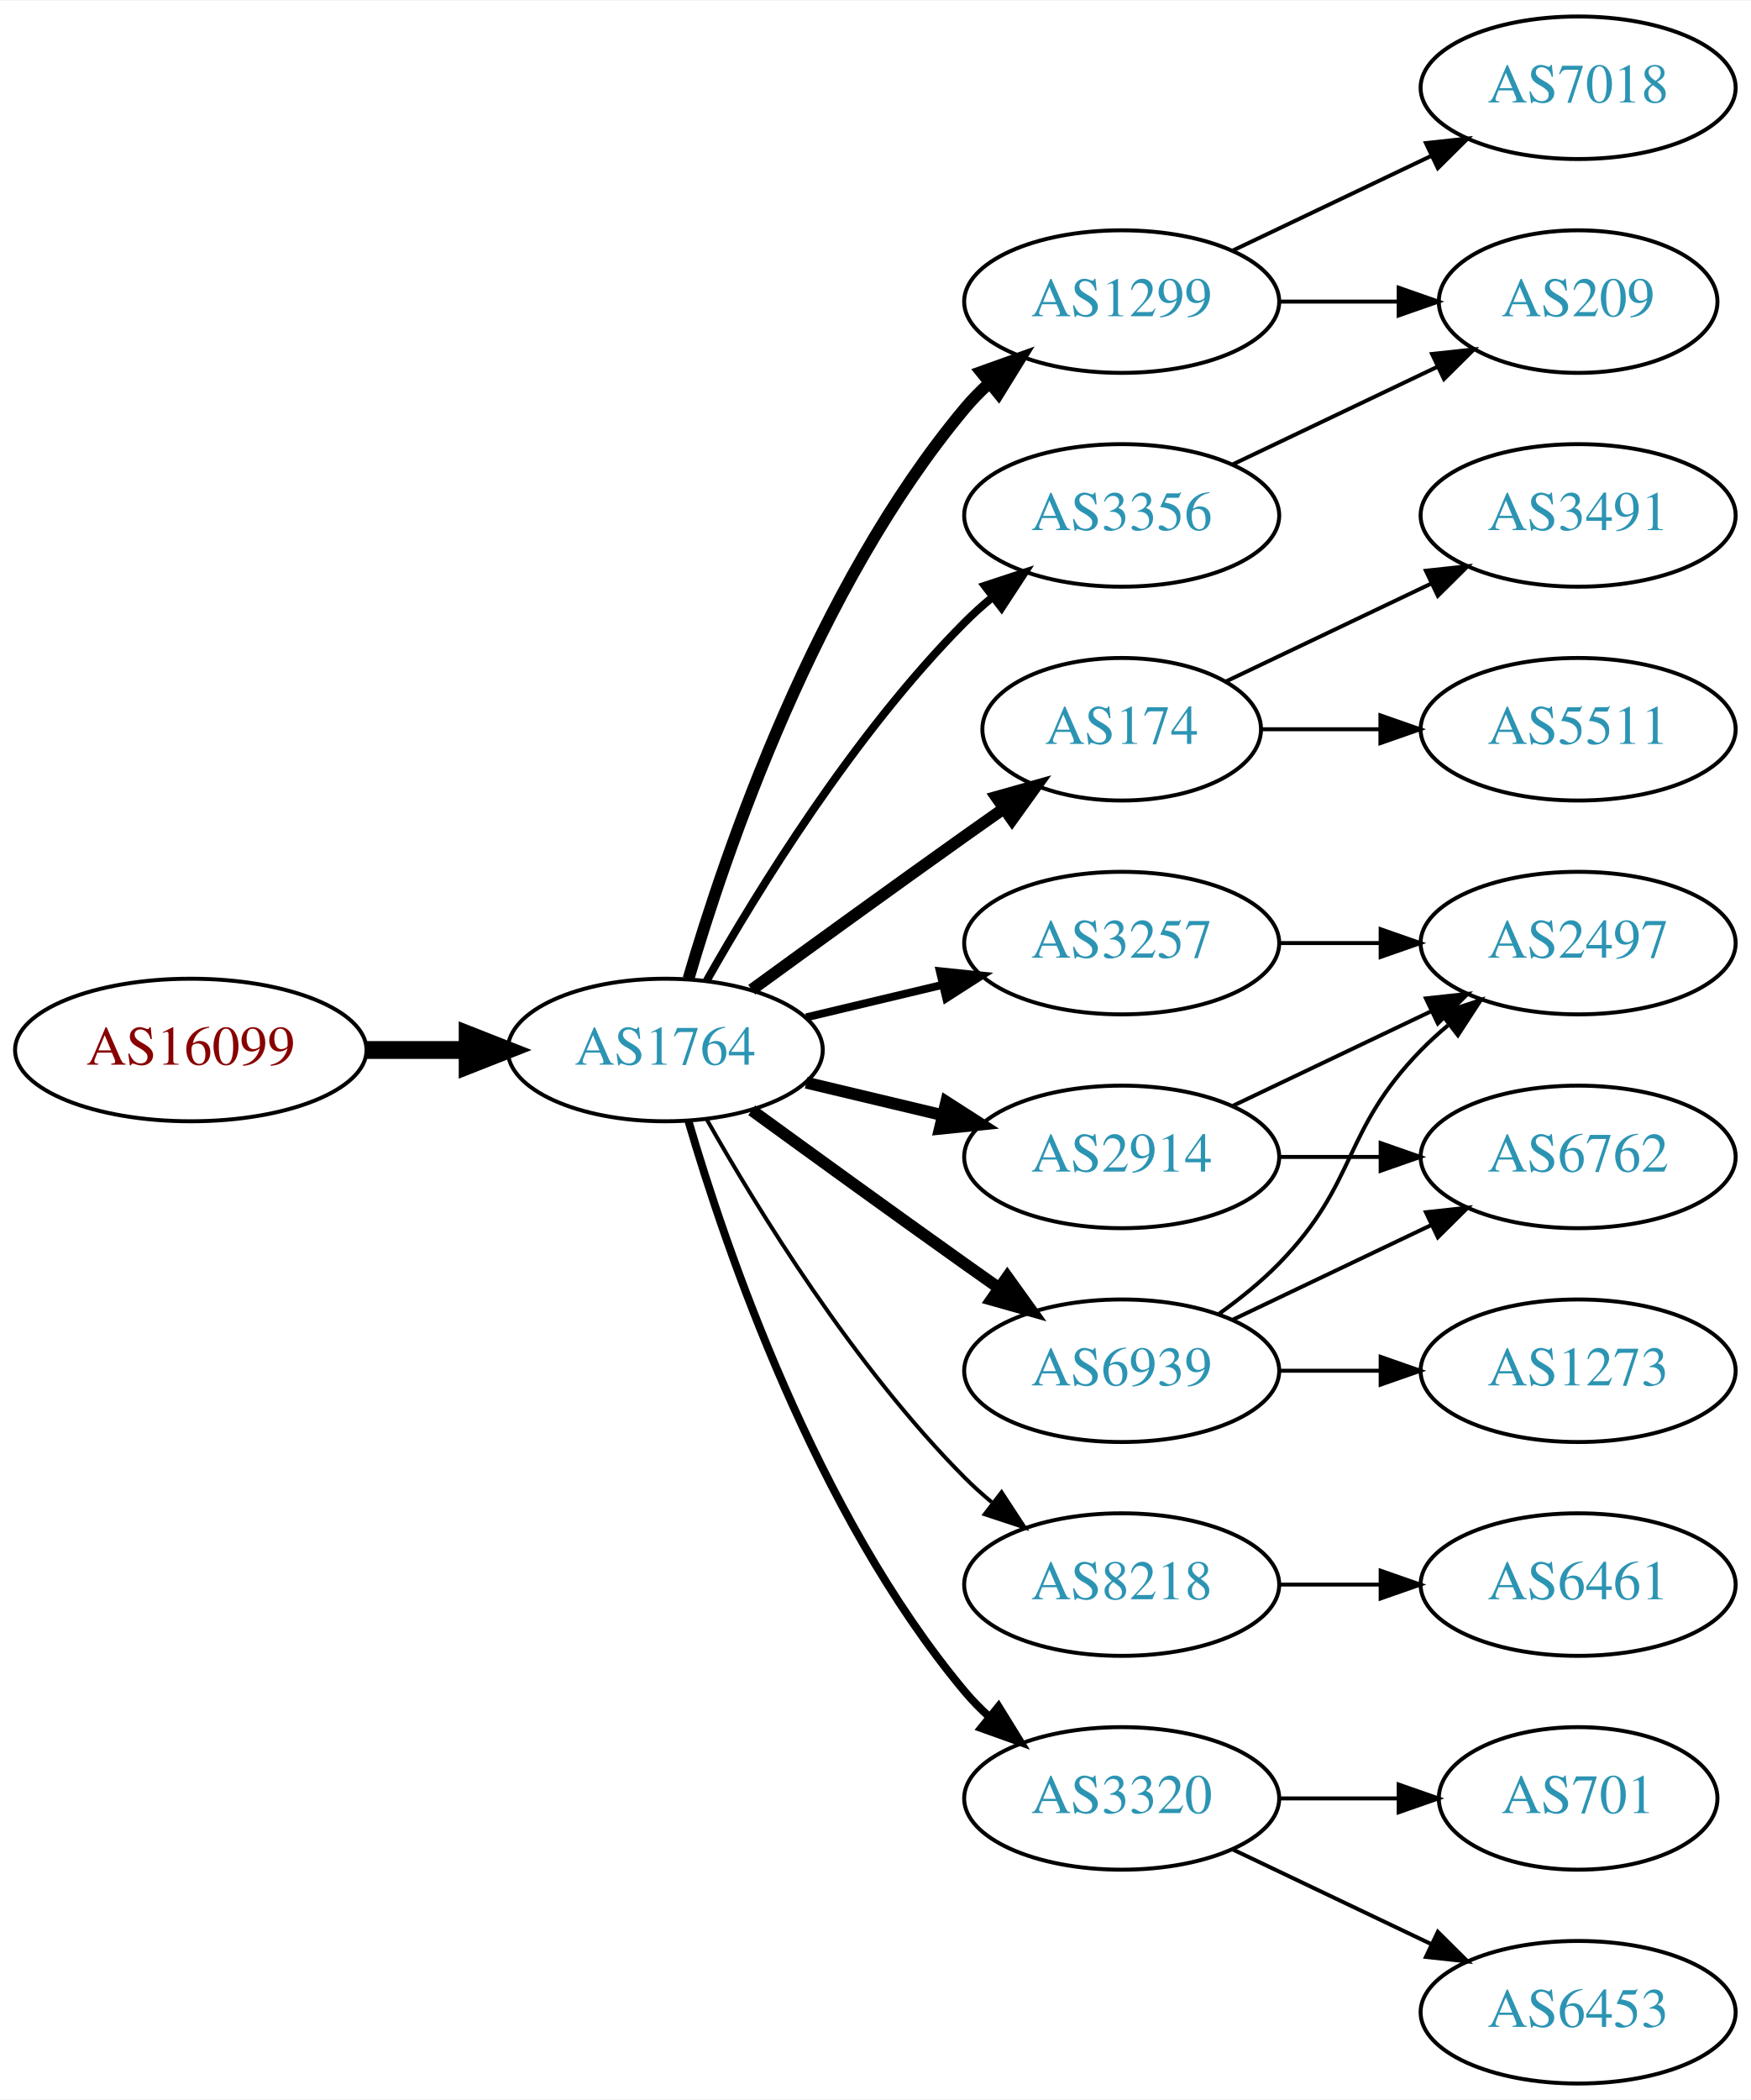
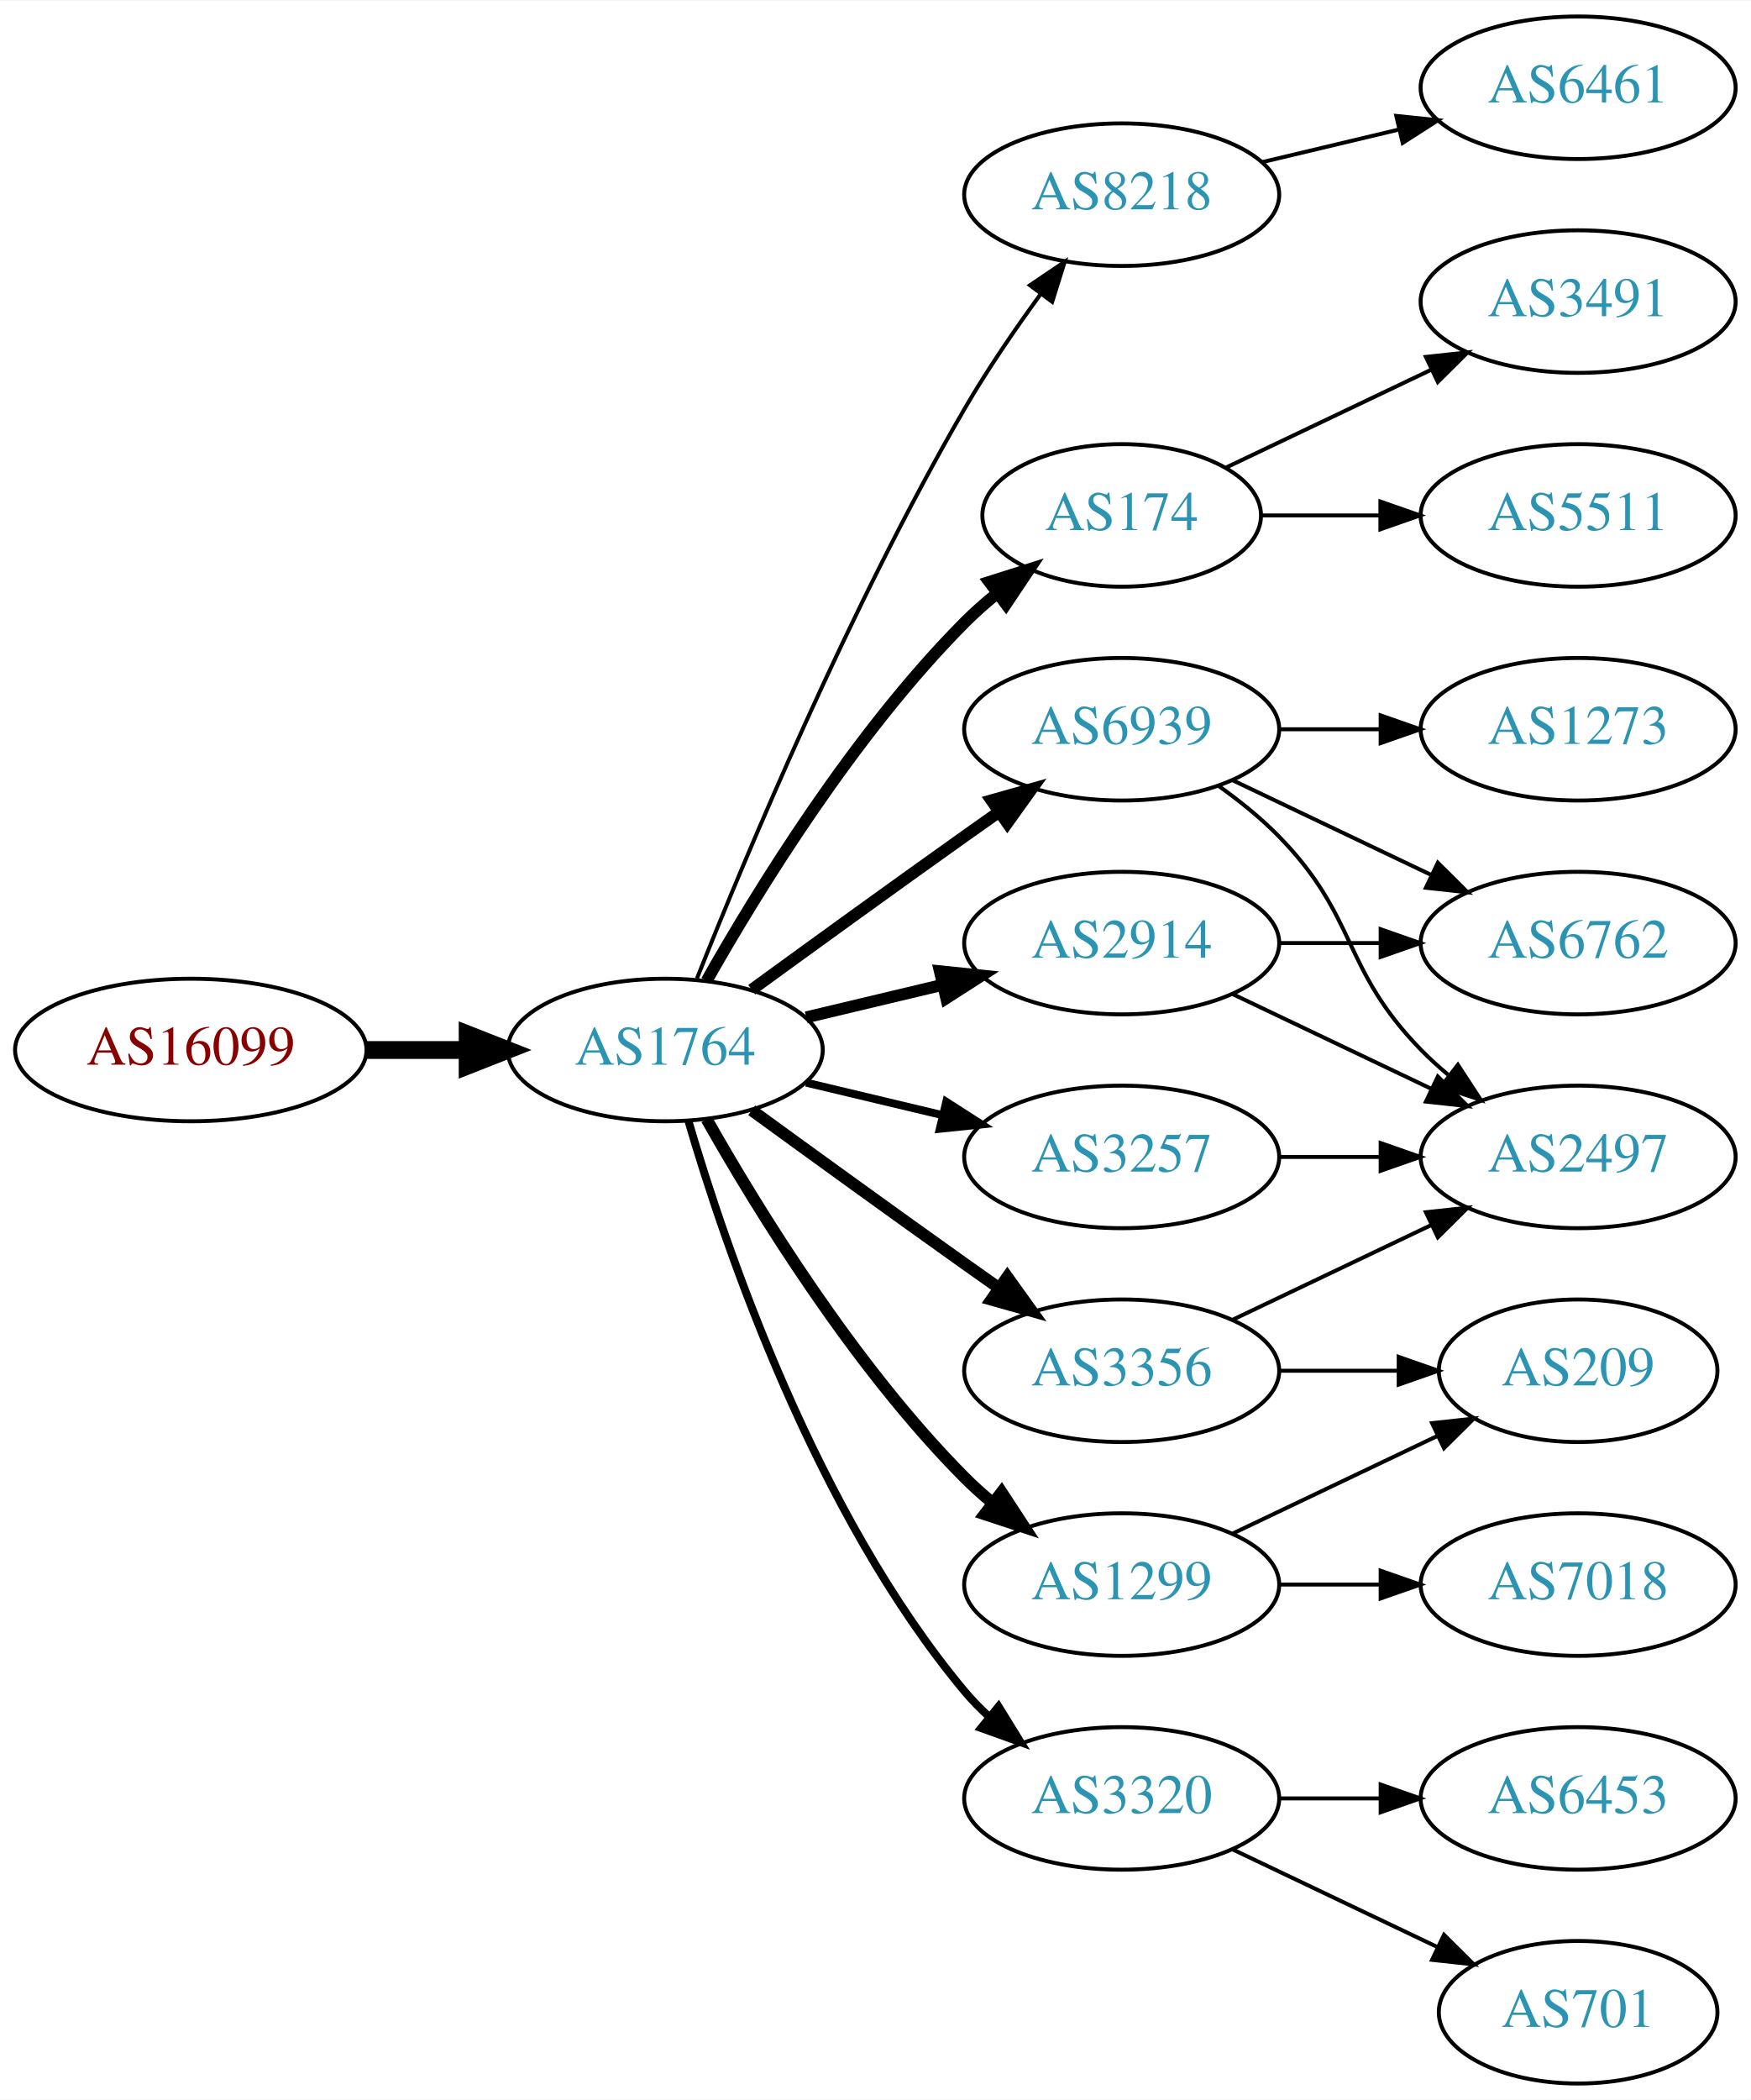
<svg xmlns="http://www.w3.org/2000/svg" xmlns:xlink="http://www.w3.org/1999/xlink" width="442pt" height="530pt" viewBox="0.00 0.00 442.27 530.00">
  <g id="graph0" class="graph" transform="scale(1 1) rotate(0) translate(4 526)">
    <polygon fill="white" stroke="none" points="-4,4 -4,-526 438.271,-526 438.271,4 -4,4" />
    <g id="node1" class="node">
      <g id="a_node1">
        <a xlink:href="/asn/16099" xlink:title="AS16099 ~ SOZVERS-NET [AT]">
          <ellipse fill="#ffffff" stroke="black" cx="44.196" cy="-261" rx="44.393" ry="18" />
          <text text-anchor="middle" x="44.196" y="-257.3" font-family="Times,serif" font-size="14.00" fill="#880000">AS16099</text>
        </a>
      </g>
    </g>
    <g id="node2" class="node">
      <g id="a_node2">
        <a xlink:href="/asn/1764" xlink:title="AS1764 ~ NEXTLAYER-AS [AT]">
          <ellipse fill="#ffffff" stroke="black" cx="164.039" cy="-261" rx="39.794" ry="18" />
          <text text-anchor="middle" x="164.039" y="-257.3" font-family="Times,serif" font-size="14.00" fill="#2c94b3">AS1764</text>
        </a>
      </g>
    </g>
    <g id="edge1" class="edge">
      <path fill="none" stroke="black" stroke-width="4.5" d="M88.407,-261C96.72,-261 105.482,-261 113.965,-261" />
      <polygon fill="black" stroke="black" stroke-width="4.5" points="114.123,-264.938 124.123,-261 114.123,-257.063 114.123,-264.938" />
    </g>
    <g id="node3" class="node">
      <g id="a_node3">
-         <a xlink:href="/asn/1299" xlink:title="AS1299 ~ Telia Carrier [EU]">
-           <ellipse fill="#ffffff" stroke="black" cx="279.332" cy="-450" rx="39.794" ry="18" />
-           <text text-anchor="middle" x="279.332" y="-446.3" font-family="Times,serif" font-size="14.00" fill="#2c94b3">AS1299</text>
+         <a xlink:href="/asn/8218" xlink:title="AS8218 ~ legacy Neotelecoms [FR]">
+           <ellipse fill="#ffffff" stroke="black" cx="279.332" cy="-477" rx="39.794" ry="18" />
+           <text text-anchor="middle" x="279.332" y="-473.3" font-family="Times,serif" font-size="14.00" fill="#2c94b3">AS8218</text>
        </a>
      </g>
    </g>
    <g id="edge2" class="edge">
-       <path fill="none" stroke="black" stroke-width="3" d="M169.913,-279.002C179.227,-310.844 202.043,-377.981 239.685,-423 241.555,-425.237 243.654,-427.374 245.88,-429.396" />
-       <polygon fill="black" stroke="black" stroke-width="3" points="243.823,-432.234 253.799,-435.804 248.227,-426.793 243.823,-432.234" />
+       <path fill="none" stroke="black" d="M172.042,-279.051C184.169,-309.57 210.587,-372.933 239.685,-423 245.392,-432.819 252.43,-443.078 258.929,-451.984" />
+       <polygon fill="black" stroke="black" points="256.155,-454.119 264.934,-460.05 261.77,-449.938 256.155,-454.119" />
    </g>
    <g id="node4" class="node">
      <g id="a_node4">
        <a xlink:href="/asn/174" xlink:title="AS174 ~ Cogent Communications [US]">
-           <ellipse fill="#ffffff" stroke="black" cx="279.332" cy="-342" rx="35.194" ry="18" />
-           <text text-anchor="middle" x="279.332" y="-338.3" font-family="Times,serif" font-size="14.00" fill="#2c94b3">AS174</text>
+           <ellipse fill="#ffffff" stroke="black" cx="279.332" cy="-396" rx="35.194" ry="18" />
+           <text text-anchor="middle" x="279.332" y="-392.3" font-family="Times,serif" font-size="14.00" fill="#2c94b3">AS174</text>
        </a>
      </g>
    </g>
    <g id="edge3" class="edge">
-       <path fill="none" stroke="black" stroke-width="3" d="M185.887,-276.222C200.821,-287.091 221.435,-302.025 239.685,-315 242.895,-317.282 246.264,-319.661 249.619,-322.018" />
-       <polygon fill="black" stroke="black" stroke-width="3" points="247.631,-324.899 257.83,-327.77 251.647,-319.166 247.631,-324.899" />
+       <path fill="none" stroke="black" stroke-width="3" d="M174.498,-278.49C187.28,-301.096 211.712,-340.886 239.685,-369 242.185,-371.513 244.946,-373.949 247.807,-376.261" />
+       <polygon fill="black" stroke="black" stroke-width="3" points="245.905,-379.21 256.004,-382.413 250.108,-373.611 245.905,-379.21" />
    </g>
    <g id="node5" class="node">
      <g id="a_node5">
-         <a xlink:href="/asn/2914" xlink:title="AS2914 ~ NTT America, Inc. [US]">
-           <ellipse fill="#ffffff" stroke="black" cx="279.332" cy="-234" rx="39.794" ry="18" />
-           <text text-anchor="middle" x="279.332" y="-230.3" font-family="Times,serif" font-size="14.00" fill="#2c94b3">AS2914</text>
+         <a xlink:href="/asn/3356" xlink:title="AS3356 ~ Level 3 Parent, LLC [US]">
+           <ellipse fill="#ffffff" stroke="black" cx="279.332" cy="-180" rx="39.794" ry="18" />
+           <text text-anchor="middle" x="279.332" y="-176.3" font-family="Times,serif" font-size="14.00" fill="#2c94b3">AS3356</text>
        </a>
      </g>
    </g>
    <g id="edge4" class="edge">
-       <path fill="none" stroke="black" stroke-width="3" d="M199.646,-252.752C210.517,-250.162 222.671,-247.265 234.114,-244.538" />
-       <polygon fill="black" stroke="black" stroke-width="3" points="235.02,-247.92 243.936,-242.197 233.397,-241.111 235.02,-247.92" />
+       <path fill="none" stroke="black" stroke-width="3" d="M185.887,-245.778C200.821,-234.909 221.435,-219.975 239.685,-207 242.506,-204.995 245.449,-202.915 248.397,-200.841" />
+       <polygon fill="black" stroke="black" stroke-width="3" points="250.443,-203.681 256.621,-195.074 246.424,-197.95 250.443,-203.681" />
    </g>
    <g id="node6" class="node">
      <g id="a_node6">
-         <a xlink:href="/asn/3356" xlink:title="AS3356 ~ Level 3 Parent, LLC [US]">
-           <ellipse fill="#ffffff" stroke="black" cx="279.332" cy="-396" rx="39.794" ry="18" />
-           <text text-anchor="middle" x="279.332" y="-392.3" font-family="Times,serif" font-size="14.00" fill="#2c94b3">AS3356</text>
+         <a xlink:href="/asn/6939" xlink:title="AS6939 ~ Hurricane Electric LLC [US]">
+           <ellipse fill="#ffffff" stroke="black" cx="279.332" cy="-342" rx="39.794" ry="18" />
+           <text text-anchor="middle" x="279.332" y="-338.3" font-family="Times,serif" font-size="14.00" fill="#2c94b3">AS6939</text>
        </a>
      </g>
    </g>
    <g id="edge5" class="edge">
-       <path fill="none" stroke="black" stroke-width="2" d="M174.498,-278.49C187.28,-301.096 211.712,-340.886 239.685,-369 241.796,-371.121 244.092,-373.188 246.477,-375.171" />
-       <polygon fill="black" stroke="black" stroke-width="2" points="244.73,-378.242 254.793,-381.556 248.993,-372.69 244.73,-378.242" />
+       <path fill="none" stroke="black" stroke-width="3" d="M185.887,-276.222C200.821,-287.091 221.435,-302.025 239.685,-315 242.506,-317.005 245.449,-319.085 248.397,-321.159" />
+       <polygon fill="black" stroke="black" stroke-width="3" points="246.424,-324.05 256.621,-326.926 250.443,-318.319 246.424,-324.05" />
    </g>
    <g id="node7" class="node">
      <g id="a_node7">
-         <a xlink:href="/asn/6939" xlink:title="AS6939 ~ Hurricane Electric LLC [US]">
-           <ellipse fill="#ffffff" stroke="black" cx="279.332" cy="-180" rx="39.794" ry="18" />
-           <text text-anchor="middle" x="279.332" y="-176.3" font-family="Times,serif" font-size="14.00" fill="#2c94b3">AS6939</text>
+         <a xlink:href="/asn/1299" xlink:title="AS1299 ~ Telia Carrier [EU]">
+           <ellipse fill="#ffffff" stroke="black" cx="279.332" cy="-126" rx="39.794" ry="18" />
+           <text text-anchor="middle" x="279.332" y="-122.3" font-family="Times,serif" font-size="14.00" fill="#2c94b3">AS1299</text>
        </a>
      </g>
    </g>
    <g id="edge6" class="edge">
-       <path fill="none" stroke="black" stroke-width="3" d="M185.887,-245.778C200.821,-234.909 221.435,-219.975 239.685,-207 242.506,-204.995 245.449,-202.915 248.397,-200.841" />
-       <polygon fill="black" stroke="black" stroke-width="3" points="250.443,-203.681 256.621,-195.074 246.424,-197.95 250.443,-203.681" />
+       <path fill="none" stroke="black" stroke-width="3" d="M174.498,-243.51C187.28,-220.904 211.712,-181.114 239.685,-153 241.796,-150.879 244.092,-148.812 246.477,-146.829" />
+       <polygon fill="black" stroke="black" stroke-width="3" points="248.993,-149.31 254.793,-140.444 244.73,-143.758 248.993,-149.31" />
    </g>
    <g id="node8" class="node">
      <g id="a_node8">
-         <a xlink:href="/asn/3257" xlink:title="AS3257 ~ GTT [DE]">
-           <ellipse fill="#ffffff" stroke="black" cx="279.332" cy="-288" rx="39.794" ry="18" />
-           <text text-anchor="middle" x="279.332" y="-284.3" font-family="Times,serif" font-size="14.00" fill="#2c94b3">AS3257</text>
-         </a>
-       </g>
-     </g>
-     <g id="edge7" class="edge">
-       <path fill="none" stroke="black" stroke-width="2" d="M199.646,-269.248C210.517,-271.838 222.671,-274.735 234.114,-277.462" />
-       <polygon fill="black" stroke="black" stroke-width="2" points="233.397,-280.889 243.936,-279.803 235.02,-274.08 233.397,-280.889" />
-     </g>
-     <g id="node9" class="node">
-       <g id="a_node9">
-         <a xlink:href="/asn/8218" xlink:title="AS8218 ~ legacy Neotelecoms [FR]">
-           <ellipse fill="#ffffff" stroke="black" cx="279.332" cy="-126" rx="39.794" ry="18" />
-           <text text-anchor="middle" x="279.332" y="-122.3" font-family="Times,serif" font-size="14.00" fill="#2c94b3">AS8218</text>
-         </a>
-       </g>
-     </g>
-     <g id="edge8" class="edge">
-       <path fill="none" stroke="black" d="M174.498,-243.51C187.28,-220.904 211.712,-181.114 239.685,-153 241.796,-150.879 244.092,-148.812 246.477,-146.829" />
-       <polygon fill="black" stroke="black" points="248.993,-149.31 254.793,-140.444 244.73,-143.758 248.993,-149.31" />
-     </g>
-     <g id="node10" class="node">
-       <g id="a_node10">
        <a xlink:href="/asn/3320" xlink:title="AS3320 ~ DTAG [DE]">
          <ellipse fill="#ffffff" stroke="black" cx="279.332" cy="-72" rx="39.794" ry="18" />
          <text text-anchor="middle" x="279.332" y="-68.3" font-family="Times,serif" font-size="14.00" fill="#2c94b3">AS3320</text>
        </a>
      </g>
    </g>
-     <g id="edge9" class="edge">
+     <g id="edge7" class="edge">
      <path fill="none" stroke="black" stroke-width="2" d="M169.913,-242.998C179.227,-211.156 202.043,-144.019 239.685,-99 241.555,-96.763 243.654,-94.626 245.88,-92.604" />
      <polygon fill="black" stroke="black" stroke-width="2" points="248.227,-95.207 253.799,-86.196 243.823,-89.766 248.227,-95.207" />
    </g>
+     <g id="node9" class="node">
+       <g id="a_node9">
+         <a xlink:href="/asn/3257" xlink:title="AS3257 ~ GTT [DE]">
+           <ellipse fill="#ffffff" stroke="black" cx="279.332" cy="-234" rx="39.794" ry="18" />
+           <text text-anchor="middle" x="279.332" y="-230.3" font-family="Times,serif" font-size="14.00" fill="#2c94b3">AS3257</text>
+         </a>
+       </g>
+     </g>
+     <g id="edge8" class="edge">
+       <path fill="none" stroke="black" stroke-width="2" d="M199.646,-252.752C210.517,-250.162 222.671,-247.265 234.114,-244.538" />
+       <polygon fill="black" stroke="black" stroke-width="2" points="235.02,-247.92 243.936,-242.197 233.397,-241.111 235.02,-247.92" />
+     </g>
+     <g id="node10" class="node">
+       <g id="a_node10">
+         <a xlink:href="/asn/2914" xlink:title="AS2914 ~ NTT America, Inc. [US]">
+           <ellipse fill="#ffffff" stroke="black" cx="279.332" cy="-288" rx="39.794" ry="18" />
+           <text text-anchor="middle" x="279.332" y="-284.3" font-family="Times,serif" font-size="14.00" fill="#2c94b3">AS2914</text>
+         </a>
+       </g>
+     </g>
+     <g id="edge9" class="edge">
+       <path fill="none" stroke="black" stroke-width="3" d="M199.646,-269.248C210.517,-271.838 222.671,-274.735 234.114,-277.462" />
+       <polygon fill="black" stroke="black" stroke-width="3" points="233.397,-280.889 243.936,-279.803 235.02,-274.08 233.397,-280.889" />
+     </g>
    <g id="node11" class="node">
      <g id="a_node11">
-         <a xlink:href="/asn/7018" xlink:title="AS7018 ~ AT&amp;T Services, Inc. [US]">
+         <a xlink:href="/asn/6461" xlink:title="AS6461 ~ Zayo Bandwidth [US]">
          <ellipse fill="#ffffff" stroke="black" cx="394.625" cy="-504" rx="39.794" ry="18" />
-           <text text-anchor="middle" x="394.625" y="-500.3" font-family="Times,serif" font-size="14.00" fill="#2c94b3">AS7018</text>
+           <text text-anchor="middle" x="394.625" y="-500.3" font-family="Times,serif" font-size="14.00" fill="#2c94b3">AS6461</text>
        </a>
      </g>
    </g>
    <g id="edge10" class="edge">
-       <path fill="none" stroke="black" d="M307.468,-462.934C322.462,-470.081 341.283,-479.052 357.506,-486.785" />
-       <polygon fill="black" stroke="black" points="356.177,-490.028 366.71,-491.171 359.188,-483.709 356.177,-490.028" />
+       <path fill="none" stroke="black" d="M314.939,-485.248C325.81,-487.838 337.964,-490.735 349.407,-493.462" />
+       <polygon fill="black" stroke="black" points="348.69,-496.889 359.229,-495.803 350.313,-490.08 348.69,-496.889" />
    </g>
    <g id="node12" class="node">
      <g id="a_node12">
-         <a xlink:href="/asn/209" xlink:title="AS209 ~ CenturyLink Communications, LLC [US]">
-           <ellipse fill="#ffffff" stroke="black" cx="394.625" cy="-450" rx="35.194" ry="18" />
-           <text text-anchor="middle" x="394.625" y="-446.3" font-family="Times,serif" font-size="14.00" fill="#2c94b3">AS209</text>
+         <a xlink:href="/asn/3491" xlink:title="AS3491 ~ PCCW Global, Inc. [US]">
+           <ellipse fill="#ffffff" stroke="black" cx="394.625" cy="-450" rx="39.794" ry="18" />
+           <text text-anchor="middle" x="394.625" y="-446.3" font-family="Times,serif" font-size="14.00" fill="#2c94b3">AS3491</text>
        </a>
      </g>
    </g>
    <g id="edge11" class="edge">
-       <path fill="none" stroke="black" d="M319.004,-450C328.709,-450 339.2,-450 349.163,-450" />
-       <polygon fill="black" stroke="black" points="349.299,-453.5 359.299,-450 349.299,-446.5 349.299,-453.5" />
-     </g>
-     <g id="node15" class="node">
-       <g id="a_node15">
-         <a xlink:href="/asn/3491" xlink:title="AS3491 ~ PCCW Global, Inc. [US]">
-           <ellipse fill="#ffffff" stroke="black" cx="394.625" cy="-396" rx="39.794" ry="18" />
-           <text text-anchor="middle" x="394.625" y="-392.3" font-family="Times,serif" font-size="14.00" fill="#2c94b3">AS3491</text>
-         </a>
-       </g>
-     </g>
-     <g id="edge14" class="edge">
-       <path fill="none" stroke="black" d="M305.757,-354.119C321.059,-361.413 340.783,-370.814 357.665,-378.86" />
-       <polygon fill="black" stroke="black" points="356.172,-382.026 366.705,-383.169 359.184,-375.707 356.172,-382.026" />
-     </g>
-     <g id="node16" class="node">
-       <g id="a_node16">
-         <a xlink:href="/asn/5511" xlink:title="AS5511 ~ Orange S.A. [FR]">
-           <ellipse fill="#ffffff" stroke="black" cx="394.625" cy="-342" rx="39.794" ry="18" />
-           <text text-anchor="middle" x="394.625" y="-338.3" font-family="Times,serif" font-size="14.00" fill="#2c94b3">AS5511</text>
-         </a>
-       </g>
-     </g>
-     <g id="edge15" class="edge">
-       <path fill="none" stroke="black" d="M314.631,-342C324.008,-342 334.358,-342 344.393,-342" />
-       <polygon fill="black" stroke="black" points="344.681,-345.5 354.681,-342 344.681,-338.5 344.681,-345.5" />
+       <path fill="none" stroke="black" d="M305.757,-408.119C321.059,-415.413 340.783,-424.814 357.665,-432.86" />
+       <polygon fill="black" stroke="black" points="356.172,-436.026 366.705,-437.169 359.184,-429.707 356.172,-436.026" />
    </g>
    <g id="node13" class="node">
      <g id="a_node13">
-         <a xlink:href="/asn/6762" xlink:title="AS6762 ~ TELECOM ITALIA SPARKLE S.p.A. [IT]">
-           <ellipse fill="#ffffff" stroke="black" cx="394.625" cy="-234" rx="39.794" ry="18" />
-           <text text-anchor="middle" x="394.625" y="-230.3" font-family="Times,serif" font-size="14.00" fill="#2c94b3">AS6762</text>
+         <a xlink:href="/asn/5511" xlink:title="AS5511 ~ Orange S.A. [FR]">
+           <ellipse fill="#ffffff" stroke="black" cx="394.625" cy="-396" rx="39.794" ry="18" />
+           <text text-anchor="middle" x="394.625" y="-392.3" font-family="Times,serif" font-size="14.00" fill="#2c94b3">AS5511</text>
        </a>
      </g>
    </g>
    <g id="edge12" class="edge">
-       <path fill="none" stroke="black" d="M319.004,-234C327.207,-234 335.971,-234 344.503,-234" />
-       <polygon fill="black" stroke="black" points="344.742,-237.5 354.742,-234 344.742,-230.5 344.742,-237.5" />
+       <path fill="none" stroke="black" d="M314.631,-396C324.008,-396 334.358,-396 344.393,-396" />
+       <polygon fill="black" stroke="black" points="344.681,-399.5 354.681,-396 344.681,-392.5 344.681,-399.5" />
    </g>
    <g id="node14" class="node">
      <g id="a_node14">
        <a xlink:href="/asn/2497" xlink:title="AS2497 ~ Internet Initiative Japan Inc. [JP]">
-           <ellipse fill="#ffffff" stroke="black" cx="394.625" cy="-288" rx="39.794" ry="18" />
-           <text text-anchor="middle" x="394.625" y="-284.3" font-family="Times,serif" font-size="14.00" fill="#2c94b3">AS2497</text>
+           <ellipse fill="#ffffff" stroke="black" cx="394.625" cy="-234" rx="39.794" ry="18" />
+           <text text-anchor="middle" x="394.625" y="-230.3" font-family="Times,serif" font-size="14.00" fill="#2c94b3">AS2497</text>
        </a>
      </g>
    </g>
    <g id="edge13" class="edge">
-       <path fill="none" stroke="black" d="M307.468,-246.934C322.462,-254.081 341.283,-263.052 357.506,-270.785" />
-       <polygon fill="black" stroke="black" points="356.177,-274.028 366.71,-275.171 359.188,-267.709 356.177,-274.028" />
-     </g>
-     <g id="edge16" class="edge">
-       <path fill="none" stroke="black" d="M307.468,-408.934C322.9,-416.29 342.385,-425.577 358.92,-433.459" />
-       <polygon fill="black" stroke="black" points="357.729,-436.768 368.262,-437.911 360.741,-430.449 357.729,-436.768" />
-     </g>
-     <g id="edge18" class="edge">
      <path fill="none" stroke="black" d="M307.468,-192.934C322.462,-200.081 341.283,-209.052 357.506,-216.785" />
      <polygon fill="black" stroke="black" points="356.177,-220.028 366.71,-221.171 359.188,-213.709 356.177,-220.028" />
    </g>
-     <g id="edge19" class="edge">
-       <path fill="none" stroke="black" d="M303.926,-194.389C309.182,-198.148 314.513,-202.437 318.978,-207 339.151,-227.617 334.806,-240.383 354.978,-261 357.071,-263.139 359.354,-265.218 361.731,-267.21" />
-       <polygon fill="black" stroke="black" points="359.974,-270.275 370.031,-273.611 364.249,-264.732 359.974,-270.275" />
+     <g id="node15" class="node">
+       <g id="a_node15">
+         <a xlink:href="/asn/209" xlink:title="AS209 ~ CenturyLink Communications, LLC [US]">
+           <ellipse fill="#ffffff" stroke="black" cx="394.625" cy="-180" rx="35.194" ry="18" />
+           <text text-anchor="middle" x="394.625" y="-176.3" font-family="Times,serif" font-size="14.00" fill="#2c94b3">AS209</text>
+         </a>
+       </g>
+     </g>
+     <g id="edge14" class="edge">
+       <path fill="none" stroke="black" d="M319.004,-180C328.709,-180 339.2,-180 349.163,-180" />
+       <polygon fill="black" stroke="black" points="349.299,-183.5 359.299,-180 349.299,-176.5 349.299,-183.5" />
+     </g>
+     <g id="edge16" class="edge">
+       <path fill="none" stroke="black" d="M303.926,-327.611C309.182,-323.852 314.513,-319.563 318.978,-315 339.151,-294.383 334.806,-281.617 354.978,-261 357.071,-258.861 359.354,-256.782 361.731,-254.79" />
+       <polygon fill="black" stroke="black" points="364.249,-257.268 370.031,-248.389 359.974,-251.725 364.249,-257.268" />
+     </g>
+     <g id="node16" class="node">
+       <g id="a_node16">
+         <a xlink:href="/asn/6762" xlink:title="AS6762 ~ TELECOM ITALIA SPARKLE S.p.A. [IT]">
+           <ellipse fill="#ffffff" stroke="black" cx="394.625" cy="-288" rx="39.794" ry="18" />
+           <text text-anchor="middle" x="394.625" y="-284.3" font-family="Times,serif" font-size="14.00" fill="#2c94b3">AS6762</text>
+         </a>
+       </g>
+     </g>
+     <g id="edge15" class="edge">
+       <path fill="none" stroke="black" d="M307.468,-329.066C322.462,-321.919 341.283,-312.948 357.506,-305.215" />
+       <polygon fill="black" stroke="black" points="359.188,-308.291 366.71,-300.829 356.177,-301.972 359.188,-308.291" />
    </g>
    <g id="node17" class="node">
      <g id="a_node17">
        <a xlink:href="/asn/1273" xlink:title="AS1273 ~ Vodafone Group PLC [EU]">
-           <ellipse fill="#ffffff" stroke="black" cx="394.625" cy="-180" rx="39.794" ry="18" />
-           <text text-anchor="middle" x="394.625" y="-176.3" font-family="Times,serif" font-size="14.00" fill="#2c94b3">AS1273</text>
+           <ellipse fill="#ffffff" stroke="black" cx="394.625" cy="-342" rx="39.794" ry="18" />
+           <text text-anchor="middle" x="394.625" y="-338.3" font-family="Times,serif" font-size="14.00" fill="#2c94b3">AS1273</text>
        </a>
      </g>
    </g>
    <g id="edge17" class="edge">
-       <path fill="none" stroke="black" d="M319.004,-180C327.207,-180 335.971,-180 344.503,-180" />
-       <polygon fill="black" stroke="black" points="344.742,-183.5 354.742,-180 344.742,-176.5 344.742,-183.5" />
+       <path fill="none" stroke="black" d="M319.004,-342C327.207,-342 335.971,-342 344.503,-342" />
+       <polygon fill="black" stroke="black" points="344.742,-345.5 354.742,-342 344.742,-338.5 344.742,-345.5" />
+     </g>
+     <g id="edge18" class="edge">
+       <path fill="none" stroke="black" d="M307.468,-138.934C322.9,-146.29 342.385,-155.577 358.92,-163.459" />
+       <polygon fill="black" stroke="black" points="357.729,-166.768 368.262,-167.911 360.741,-160.449 357.729,-166.768" />
+     </g>
+     <g id="node18" class="node">
+       <g id="a_node18">
+         <a xlink:href="/asn/7018" xlink:title="AS7018 ~ AT&amp;T Services, Inc. [US]">
+           <ellipse fill="#ffffff" stroke="black" cx="394.625" cy="-126" rx="39.794" ry="18" />
+           <text text-anchor="middle" x="394.625" y="-122.3" font-family="Times,serif" font-size="14.00" fill="#2c94b3">AS7018</text>
+         </a>
+       </g>
+     </g>
+     <g id="edge19" class="edge">
+       <path fill="none" stroke="black" d="M319.004,-126C327.207,-126 335.971,-126 344.503,-126" />
+       <polygon fill="black" stroke="black" points="344.742,-129.5 354.742,-126 344.742,-122.5 344.742,-129.5" />
+     </g>
+     <g id="node19" class="node">
+       <g id="a_node19">
+         <a xlink:href="/asn/6453" xlink:title="AS6453 ~ TATA COMMUNICATIONS (AMERICA) INC [US]">
+           <ellipse fill="#ffffff" stroke="black" cx="394.625" cy="-72" rx="39.794" ry="18" />
+           <text text-anchor="middle" x="394.625" y="-68.3" font-family="Times,serif" font-size="14.00" fill="#2c94b3">AS6453</text>
+         </a>
+       </g>
    </g>
    <g id="edge20" class="edge">
+       <path fill="none" stroke="black" d="M319.004,-72C327.207,-72 335.971,-72 344.503,-72" />
+       <polygon fill="black" stroke="black" points="344.742,-75.5 354.742,-72 344.742,-68.5 344.742,-75.5" />
+     </g>
+     <g id="node20" class="node">
+       <g id="a_node20">
+         <a xlink:href="/asn/701" xlink:title="AS701 ~ UUNET [US]">
+           <ellipse fill="#ffffff" stroke="black" cx="394.625" cy="-18" rx="35.194" ry="18" />
+           <text text-anchor="middle" x="394.625" y="-14.3" font-family="Times,serif" font-size="14.00" fill="#2c94b3">AS701</text>
+         </a>
+       </g>
+     </g>
+     <g id="edge21" class="edge">
+       <path fill="none" stroke="black" d="M307.468,-59.066C322.9,-51.71 342.385,-42.423 358.92,-34.541" />
+       <polygon fill="black" stroke="black" points="360.741,-37.551 368.262,-30.089 357.729,-31.232 360.741,-37.551" />
+     </g>
+     <g id="edge24" class="edge">
+       <path fill="none" stroke="black" d="M319.004,-234C327.207,-234 335.971,-234 344.503,-234" />
+       <polygon fill="black" stroke="black" points="344.742,-237.5 354.742,-234 344.742,-230.5 344.742,-237.5" />
+     </g>
+     <g id="edge22" class="edge">
+       <path fill="none" stroke="black" d="M307.468,-275.066C322.462,-267.919 341.283,-258.948 357.506,-251.215" />
+       <polygon fill="black" stroke="black" points="359.188,-254.291 366.71,-246.829 356.177,-247.972 359.188,-254.291" />
+     </g>
+     <g id="edge23" class="edge">
      <path fill="none" stroke="black" d="M319.004,-288C327.207,-288 335.971,-288 344.503,-288" />
      <polygon fill="black" stroke="black" points="344.742,-291.5 354.742,-288 344.742,-284.5 344.742,-291.5" />
    </g>
-     <g id="node18" class="node">
-       <g id="a_node18">
-         <a xlink:href="/asn/6461" xlink:title="AS6461 ~ Zayo Bandwidth [US]">
-           <ellipse fill="#ffffff" stroke="black" cx="394.625" cy="-126" rx="39.794" ry="18" />
-           <text text-anchor="middle" x="394.625" y="-122.3" font-family="Times,serif" font-size="14.00" fill="#2c94b3">AS6461</text>
-         </a>
-       </g>
-     </g>
-     <g id="edge21" class="edge">
-       <path fill="none" stroke="black" d="M319.004,-126C327.207,-126 335.971,-126 344.503,-126" />
-       <polygon fill="black" stroke="black" points="344.742,-129.5 354.742,-126 344.742,-122.5 344.742,-129.5" />
-     </g>
-     <g id="node19" class="node">
-       <g id="a_node19">
-         <a xlink:href="/asn/701" xlink:title="AS701 ~ UUNET [US]">
-           <ellipse fill="#ffffff" stroke="black" cx="394.625" cy="-72" rx="35.194" ry="18" />
-           <text text-anchor="middle" x="394.625" y="-68.3" font-family="Times,serif" font-size="14.00" fill="#2c94b3">AS701</text>
-         </a>
-       </g>
-     </g>
-     <g id="edge22" class="edge">
-       <path fill="none" stroke="black" d="M319.004,-72C328.709,-72 339.2,-72 349.163,-72" />
-       <polygon fill="black" stroke="black" points="349.299,-75.5 359.299,-72 349.299,-68.5 349.299,-75.5" />
-     </g>
-     <g id="node20" class="node">
-       <g id="a_node20">
-         <a xlink:href="/asn/6453" xlink:title="AS6453 ~ TATA COMMUNICATIONS (AMERICA) INC [US]">
-           <ellipse fill="#ffffff" stroke="black" cx="394.625" cy="-18" rx="39.794" ry="18" />
-           <text text-anchor="middle" x="394.625" y="-14.3" font-family="Times,serif" font-size="14.00" fill="#2c94b3">AS6453</text>
-         </a>
-       </g>
-     </g>
-     <g id="edge23" class="edge">
-       <path fill="none" stroke="black" d="M307.468,-59.066C322.462,-51.919 341.283,-42.948 357.506,-35.215" />
-       <polygon fill="black" stroke="black" points="359.188,-38.291 366.71,-30.829 356.177,-31.972 359.188,-38.291" />
-     </g>
  </g>
</svg>
